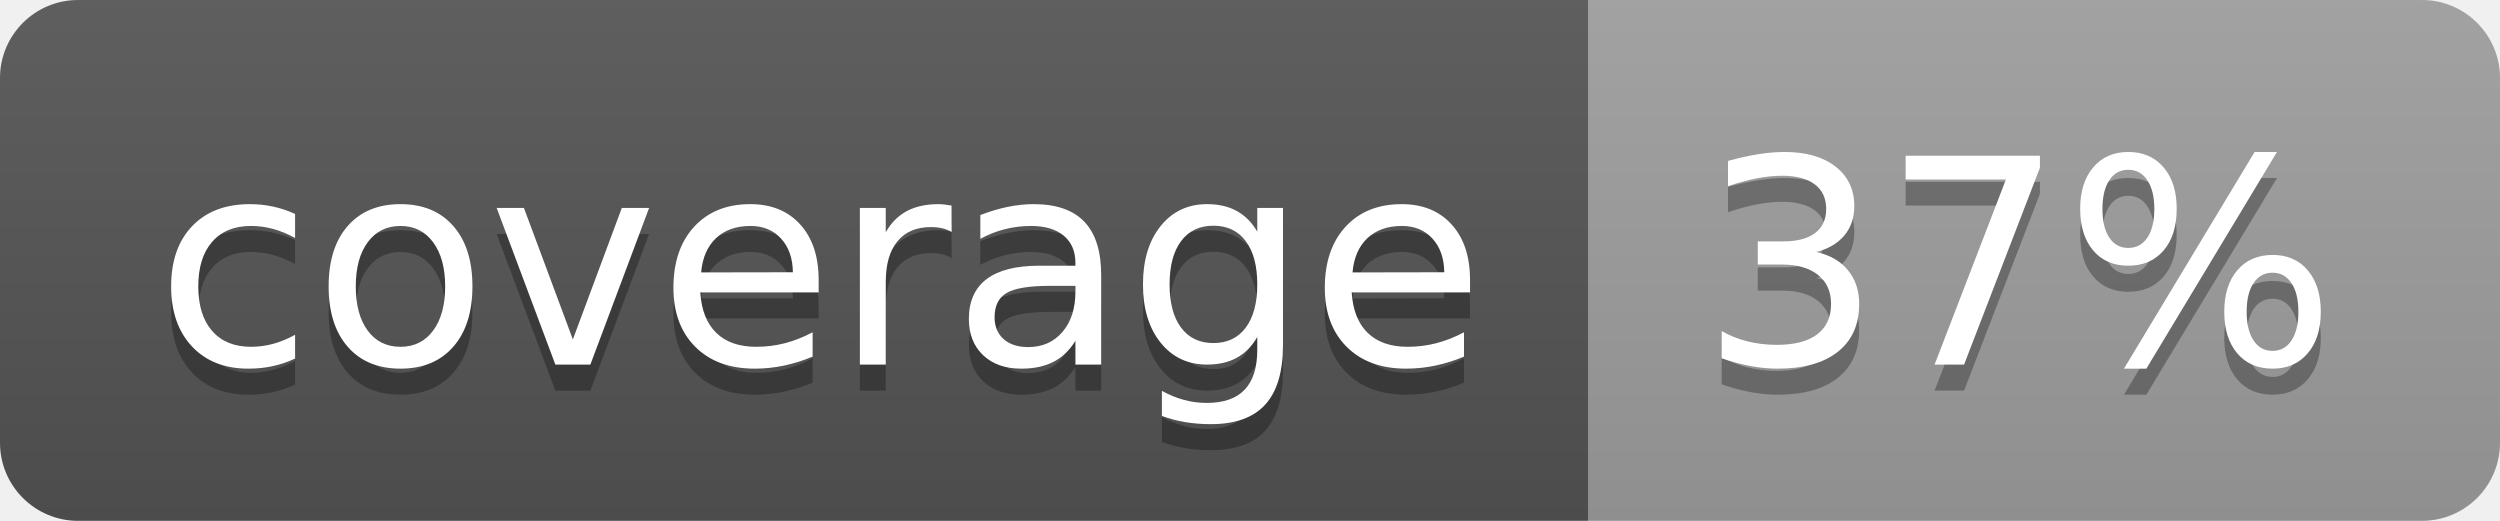
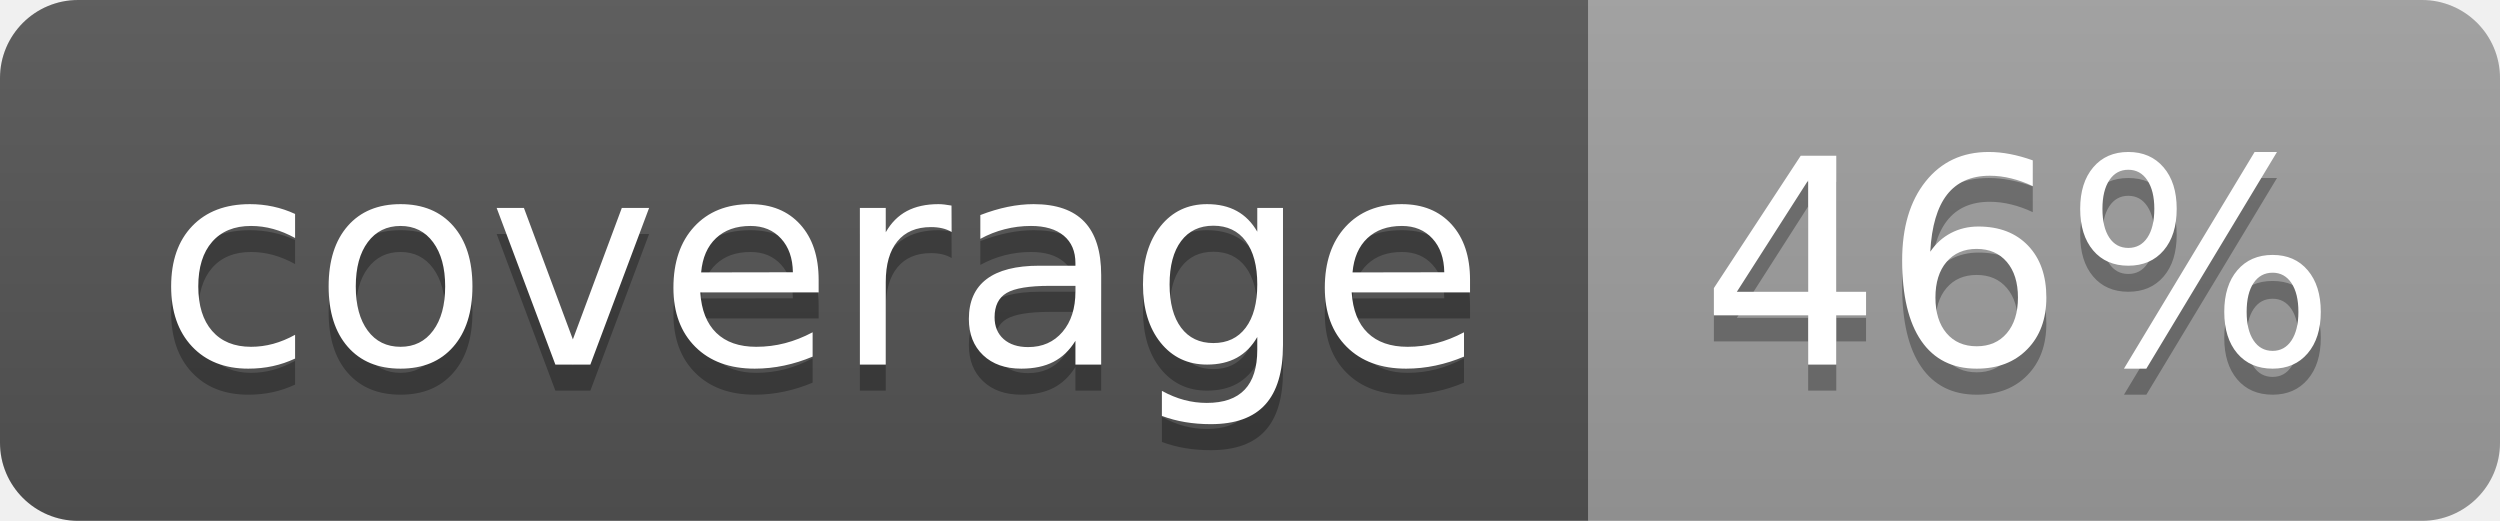
<svg xmlns="http://www.w3.org/2000/svg" width="96" height="20">
  <linearGradient id="b" x2="0" y2="100%">
    <stop offset="0" stop-color="#bbb" stop-opacity=".1" />
    <stop offset="1" stop-opacity=".1" />
  </linearGradient>
  <clipPath id="a">
    <rect width="96" height="20" rx="3" fill="#fff" />
  </clipPath>
  <g clip-path="url(#a)">
    <path fill="#555" d="M0 0h61v20H0z" />
    <path fill="#9F9F9F" d="M61 0h35v20H61z" />
    <path fill="url(#b)" d="M0 0h96v20H0z" />
  </g>
  <g fill="#fff" text-anchor="middle" font-family="DejaVu Sans,Verdana,Geneva,sans-serif" font-size="110">
    <text x="315" y="150" fill="#010101" fill-opacity=".3" transform="scale(.1)" textLength="510">coverage</text>
    <text x="315" y="140" transform="scale(.1)" textLength="510">coverage</text>
-     <text x="775" y="150" fill="#010101" fill-opacity=".3" transform="scale(.1)" textLength="250">37%</text>
-     <text x="775" y="140" transform="scale(.1)" textLength="250">37%</text>
+     <text x="775" y="150" fill="#010101" fill-opacity=".3" transform="scale(.1)" textLength="250">46%</text>
+     <text x="775" y="140" transform="scale(.1)" textLength="250">46%</text>
  </g>
</svg>
